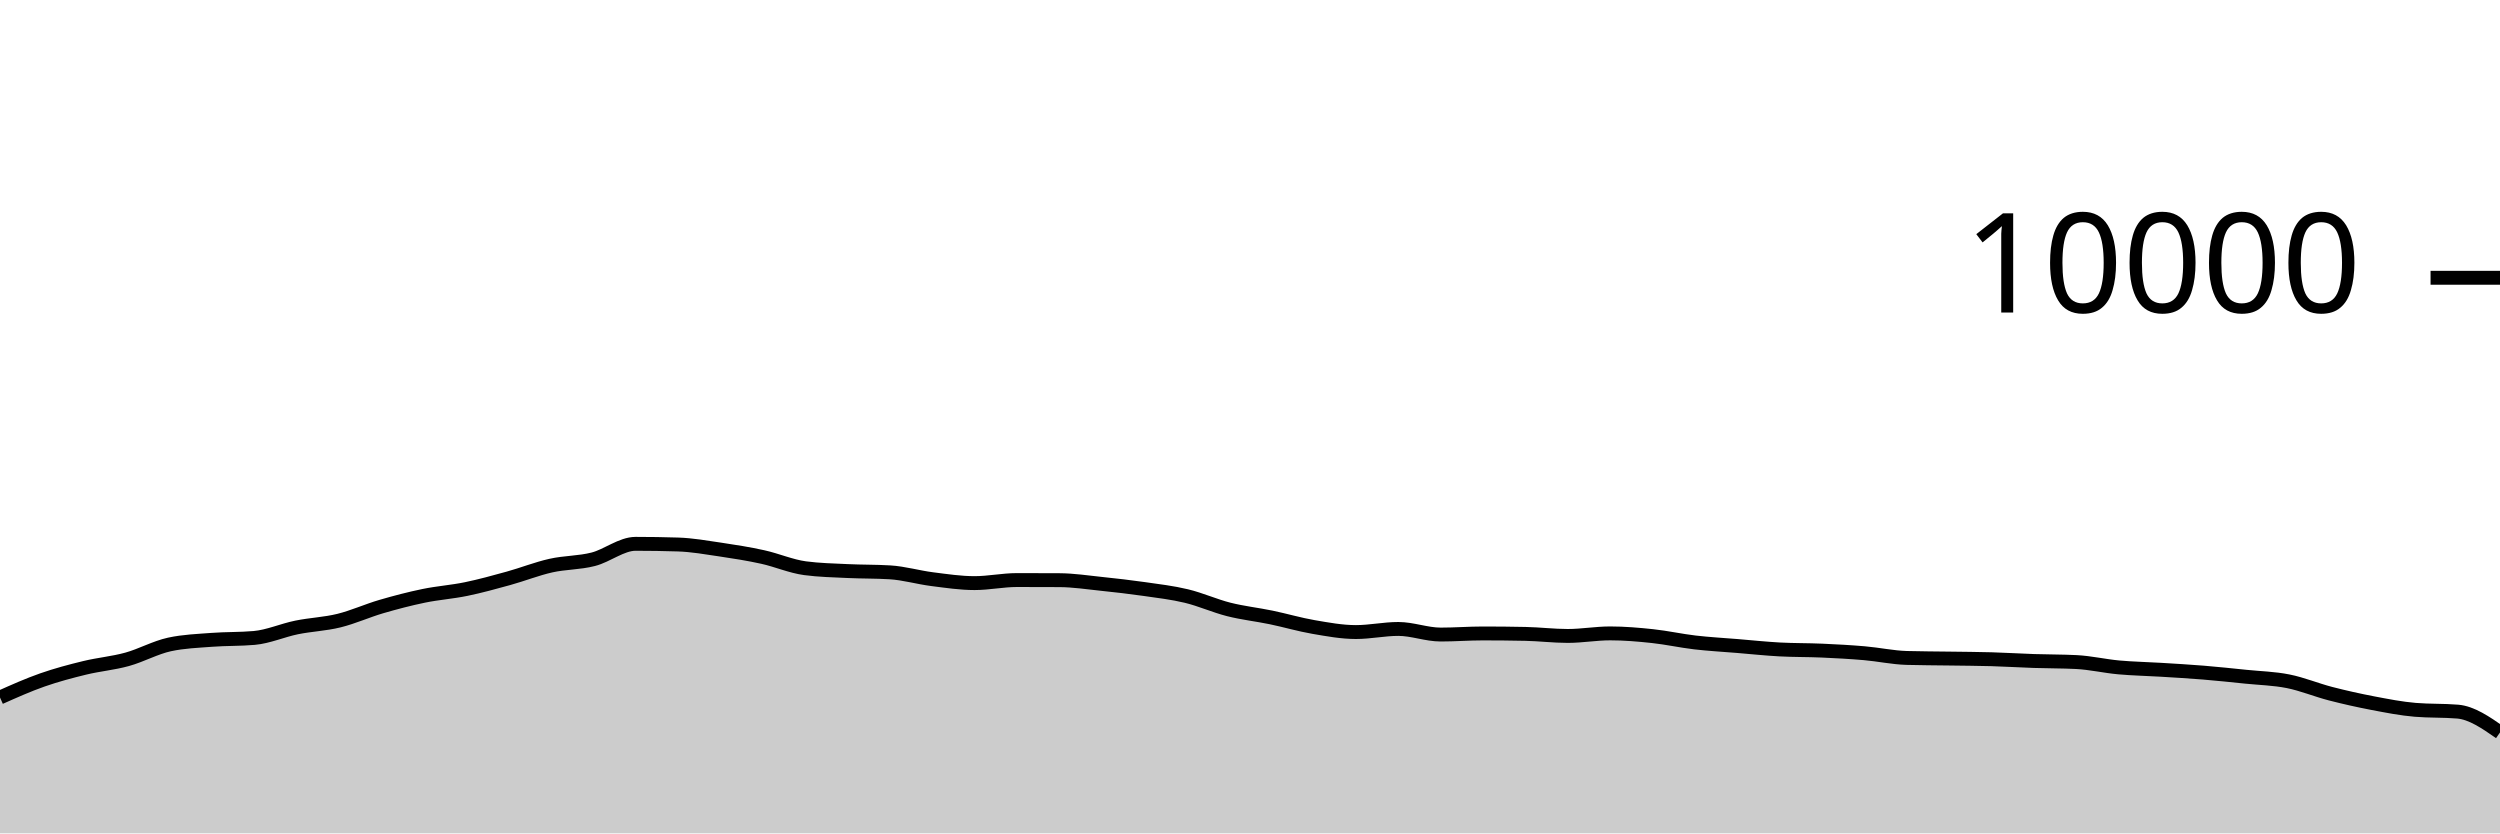
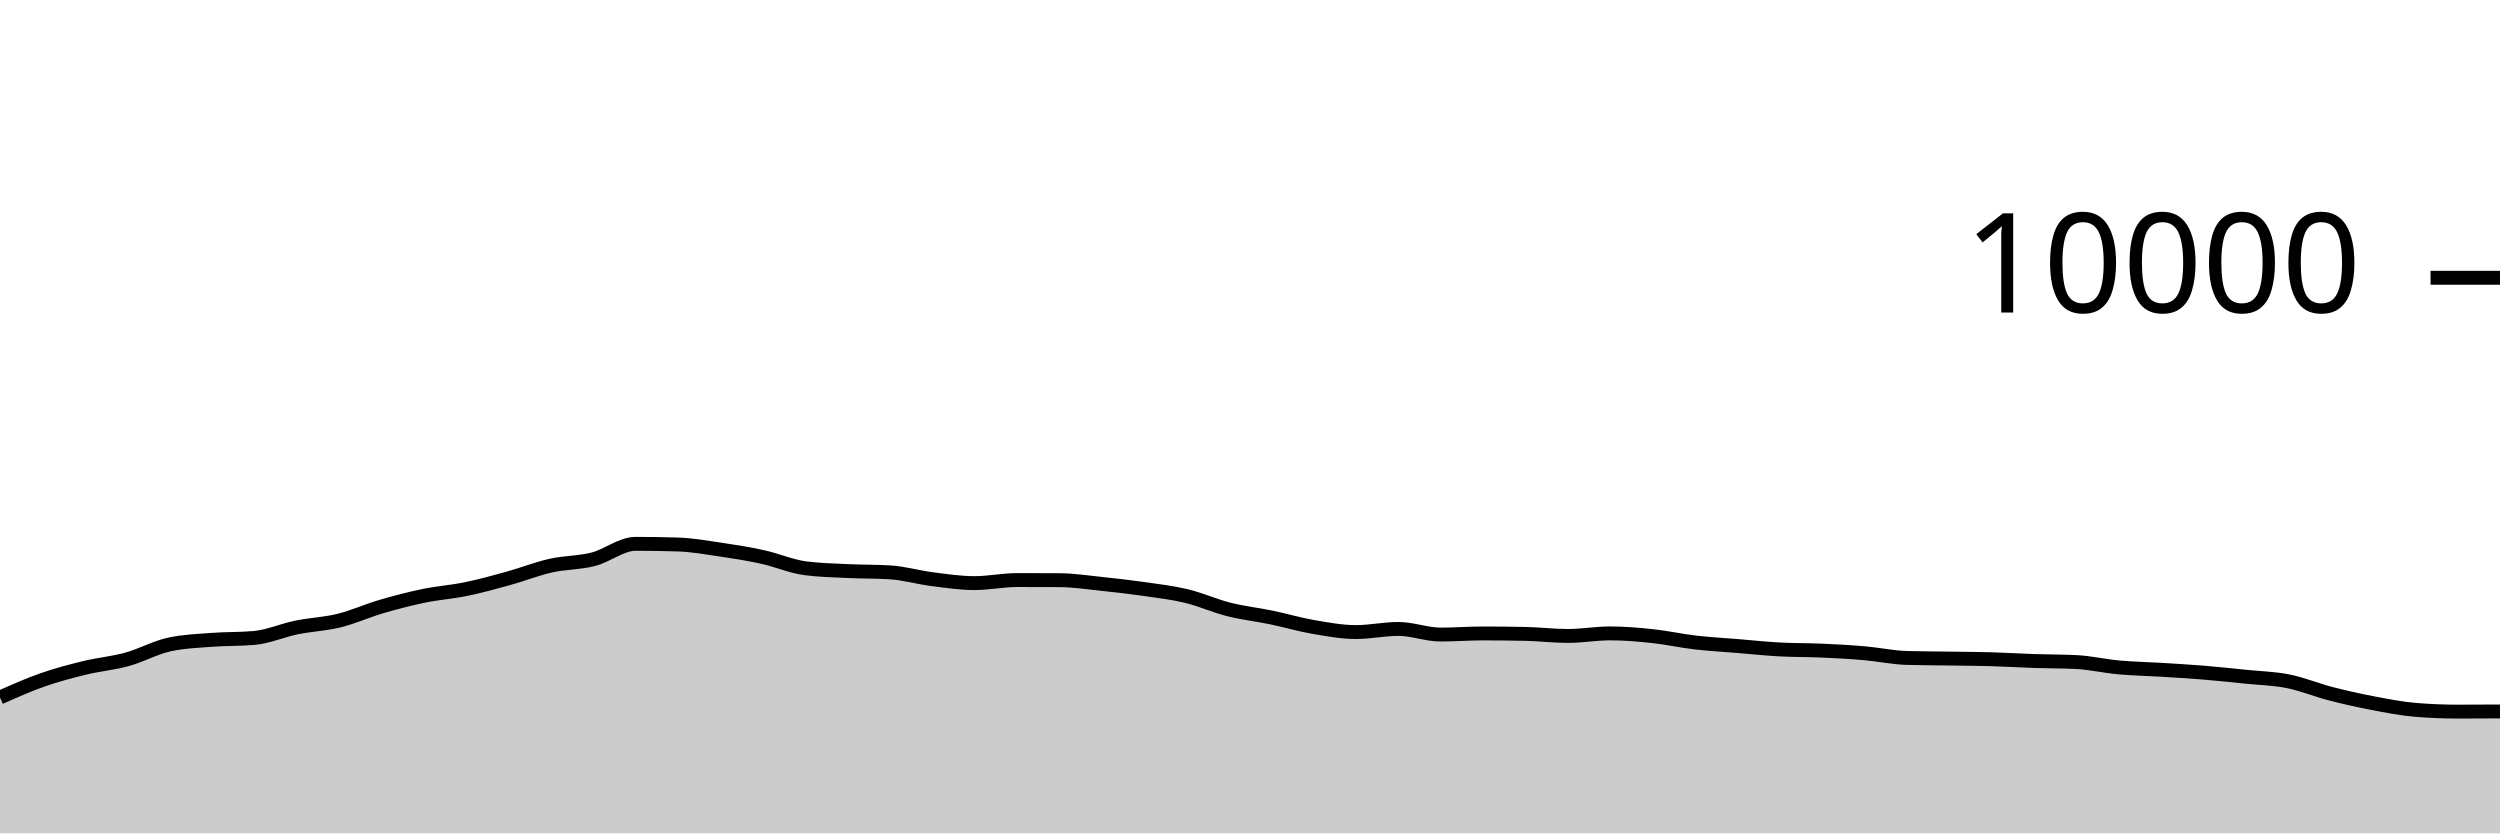
<svg xmlns="http://www.w3.org/2000/svg" viewBox="0 0 180 60">
  <g transform="translate(0,20)">
-     <path class="area" fill="rgba(0, 0, 0, 0.2)" d="M0,30.22C1.017,29.766,2.034,29.312,3.051,28.956C4.068,28.6,5.085,28.331,6.102,28.084C7.119,27.837,8.136,27.753,9.153,27.472C10.169,27.191,11.186,26.621,12.203,26.4C13.22,26.179,14.237,26.146,15.254,26.068C16.271,25.99,17.288,26.023,18.305,25.932C19.322,25.841,20.339,25.384,21.356,25.176C22.373,24.968,23.39,24.935,24.407,24.684C25.424,24.433,26.441,23.969,27.458,23.672C28.475,23.375,29.492,23.11,30.508,22.9C31.525,22.69,32.542,22.622,33.559,22.412C34.576,22.202,35.593,21.921,36.61,21.64C37.627,21.359,38.644,20.953,39.661,20.724C40.678,20.495,41.695,20.529,42.712,20.268C43.729,20.007,44.746,19.156,45.763,19.156C46.78,19.156,47.797,19.172,48.814,19.204C49.831,19.236,50.847,19.418,51.864,19.568C52.881,19.718,53.898,19.88,54.915,20.104C55.932,20.328,56.949,20.776,57.966,20.912C58.983,21.048,60,21.067,61.017,21.116C62.034,21.165,63.051,21.147,64.068,21.208C65.085,21.269,66.102,21.571,67.119,21.7C68.136,21.829,69.153,21.984,70.169,21.984C71.186,21.984,72.203,21.764,73.22,21.764C74.237,21.764,75.254,21.767,76.271,21.772C77.288,21.777,78.305,21.934,79.322,22.04C80.339,22.146,81.356,22.262,82.373,22.408C83.39,22.554,84.407,22.671,85.424,22.916C86.441,23.161,87.458,23.623,88.475,23.88C89.492,24.137,90.508,24.245,91.525,24.456C92.542,24.667,93.559,24.969,94.576,25.144C95.593,25.319,96.61,25.508,97.627,25.508C98.644,25.508,99.661,25.284,100.678,25.284C101.695,25.284,102.712,25.688,103.729,25.688C104.746,25.688,105.763,25.608,106.78,25.608C107.797,25.608,108.814,25.619,109.831,25.64C110.847,25.661,111.864,25.788,112.881,25.788C113.898,25.788,114.915,25.604,115.932,25.604C116.949,25.604,117.966,25.691,118.983,25.8C120,25.909,121.017,26.137,122.034,26.256C123.051,26.375,124.068,26.428,125.085,26.512C126.102,26.596,127.119,26.705,128.136,26.76C129.153,26.815,130.169,26.799,131.186,26.844C132.203,26.889,133.22,26.944,134.237,27.032C135.254,27.12,136.271,27.343,137.288,27.372C138.305,27.401,139.322,27.401,140.339,27.416C141.356,27.431,142.373,27.435,143.39,27.464C144.407,27.493,145.424,27.558,146.441,27.592C147.458,27.626,148.475,27.617,149.492,27.668C150.508,27.719,151.525,27.959,152.542,28.052C153.559,28.145,154.576,28.161,155.593,28.224C156.61,28.287,157.627,28.345,158.644,28.428C159.661,28.511,160.678,28.62,161.695,28.724C162.712,28.828,163.729,28.849,164.746,29.052C165.763,29.255,166.78,29.681,167.797,29.944C168.814,30.207,169.831,30.434,170.847,30.628C171.864,30.822,172.881,31.023,173.898,31.108C174.915,31.193,175.932,31.151,176.949,31.236C177.966,31.321,178.983,32.029,180,32.736L180,40C178.983,40,177.966,40,176.949,40C175.932,40,174.915,40,173.898,40C172.881,40,171.864,40,170.847,40C169.831,40,168.814,40,167.797,40C166.78,40,165.763,40,164.746,40C163.729,40,162.712,40,161.695,40C160.678,40,159.661,40,158.644,40C157.627,40,156.61,40,155.593,40C154.576,40,153.559,40,152.542,40C151.525,40,150.508,40,149.492,40C148.475,40,147.458,40,146.441,40C145.424,40,144.407,40,143.39,40C142.373,40,141.356,40,140.339,40C139.322,40,138.305,40,137.288,40C136.271,40,135.254,40,134.237,40C133.22,40,132.203,40,131.186,40C130.169,40,129.153,40,128.136,40C127.119,40,126.102,40,125.085,40C124.068,40,123.051,40,122.034,40C121.017,40,120,40,118.983,40C117.966,40,116.949,40,115.932,40C114.915,40,113.898,40,112.881,40C111.864,40,110.847,40,109.831,40C108.814,40,107.797,40,106.78,40C105.763,40,104.746,40,103.729,40C102.712,40,101.695,40,100.678,40C99.661,40,98.644,40,97.627,40C96.61,40,95.593,40,94.576,40C93.559,40,92.542,40,91.525,40C90.508,40,89.492,40,88.475,40C87.458,40,86.441,40,85.424,40C84.407,40,83.39,40,82.373,40C81.356,40,80.339,40,79.322,40C78.305,40,77.288,40,76.271,40C75.254,40,74.237,40,73.22,40C72.203,40,71.186,40,70.169,40C69.153,40,68.136,40,67.119,40C66.102,40,65.085,40,64.068,40C63.051,40,62.034,40,61.017,40C60,40,58.983,40,57.966,40C56.949,40,55.932,40,54.915,40C53.898,40,52.881,40,51.864,40C50.847,40,49.831,40,48.814,40C47.797,40,46.78,40,45.763,40C44.746,40,43.729,40,42.712,40C41.695,40,40.678,40,39.661,40C38.644,40,37.627,40,36.61,40C35.593,40,34.576,40,33.559,40C32.542,40,31.525,40,30.508,40C29.492,40,28.475,40,27.458,40C26.441,40,25.424,40,24.407,40C23.39,40,22.373,40,21.356,40C20.339,40,19.322,40,18.305,40C17.288,40,16.271,40,15.254,40C14.237,40,13.22,40,12.203,40C11.186,40,10.169,40,9.153,40C8.136,40,7.119,40,6.102,40C5.085,40,4.068,40,3.051,40C2.034,40,1.017,40,0,40Z" />
-     <path class="line" stroke="black" fill="none" d="M0,30.22C1.017,29.766,2.034,29.312,3.051,28.956C4.068,28.6,5.085,28.331,6.102,28.084C7.119,27.837,8.136,27.753,9.153,27.472C10.169,27.191,11.186,26.621,12.203,26.4C13.22,26.179,14.237,26.146,15.254,26.068C16.271,25.99,17.288,26.023,18.305,25.932C19.322,25.841,20.339,25.384,21.356,25.176C22.373,24.968,23.39,24.935,24.407,24.684C25.424,24.433,26.441,23.969,27.458,23.672C28.475,23.375,29.492,23.11,30.508,22.9C31.525,22.69,32.542,22.622,33.559,22.412C34.576,22.202,35.593,21.921,36.61,21.64C37.627,21.359,38.644,20.953,39.661,20.724C40.678,20.495,41.695,20.529,42.712,20.268C43.729,20.007,44.746,19.156,45.763,19.156C46.78,19.156,47.797,19.172,48.814,19.204C49.831,19.236,50.847,19.418,51.864,19.568C52.881,19.718,53.898,19.88,54.915,20.104C55.932,20.328,56.949,20.776,57.966,20.912C58.983,21.048,60,21.067,61.017,21.116C62.034,21.165,63.051,21.147,64.068,21.208C65.085,21.269,66.102,21.571,67.119,21.7C68.136,21.829,69.153,21.984,70.169,21.984C71.186,21.984,72.203,21.764,73.22,21.764C74.237,21.764,75.254,21.767,76.271,21.772C77.288,21.777,78.305,21.934,79.322,22.04C80.339,22.146,81.356,22.262,82.373,22.408C83.39,22.554,84.407,22.671,85.424,22.916C86.441,23.161,87.458,23.623,88.475,23.88C89.492,24.137,90.508,24.245,91.525,24.456C92.542,24.667,93.559,24.969,94.576,25.144C95.593,25.319,96.61,25.508,97.627,25.508C98.644,25.508,99.661,25.284,100.678,25.284C101.695,25.284,102.712,25.688,103.729,25.688C104.746,25.688,105.763,25.608,106.78,25.608C107.797,25.608,108.814,25.619,109.831,25.64C110.847,25.661,111.864,25.788,112.881,25.788C113.898,25.788,114.915,25.604,115.932,25.604C116.949,25.604,117.966,25.691,118.983,25.8C120,25.909,121.017,26.137,122.034,26.256C123.051,26.375,124.068,26.428,125.085,26.512C126.102,26.596,127.119,26.705,128.136,26.76C129.153,26.815,130.169,26.799,131.186,26.844C132.203,26.889,133.22,26.944,134.237,27.032C135.254,27.12,136.271,27.343,137.288,27.372C138.305,27.401,139.322,27.401,140.339,27.416C141.356,27.431,142.373,27.435,143.39,27.464C144.407,27.493,145.424,27.558,146.441,27.592C147.458,27.626,148.475,27.617,149.492,27.668C150.508,27.719,151.525,27.959,152.542,28.052C153.559,28.145,154.576,28.161,155.593,28.224C156.61,28.287,157.627,28.345,158.644,28.428C159.661,28.511,160.678,28.62,161.695,28.724C162.712,28.828,163.729,28.849,164.746,29.052C165.763,29.255,166.78,29.681,167.797,29.944C168.814,30.207,169.831,30.434,170.847,30.628C171.864,30.822,172.881,31.023,173.898,31.108C174.915,31.193,175.932,31.151,176.949,31.236C177.966,31.321,178.983,32.029,180,32.736" />
+     <path class="area" fill="rgba(0, 0, 0, 0.2)" d="M0,30.22C1.017,29.766,2.034,29.312,3.051,28.956C4.068,28.6,5.085,28.331,6.102,28.084C7.119,27.837,8.136,27.753,9.153,27.472C10.169,27.191,11.186,26.621,12.203,26.4C13.22,26.179,14.237,26.146,15.254,26.068C16.271,25.99,17.288,26.023,18.305,25.932C19.322,25.841,20.339,25.384,21.356,25.176C22.373,24.968,23.39,24.935,24.407,24.684C25.424,24.433,26.441,23.969,27.458,23.672C28.475,23.375,29.492,23.11,30.508,22.9C31.525,22.69,32.542,22.622,33.559,22.412C34.576,22.202,35.593,21.921,36.61,21.64C37.627,21.359,38.644,20.953,39.661,20.724C40.678,20.495,41.695,20.529,42.712,20.268C43.729,20.007,44.746,19.156,45.763,19.156C46.78,19.156,47.797,19.172,48.814,19.204C49.831,19.236,50.847,19.418,51.864,19.568C52.881,19.718,53.898,19.88,54.915,20.104C55.932,20.328,56.949,20.776,57.966,20.912C58.983,21.048,60,21.067,61.017,21.116C62.034,21.165,63.051,21.147,64.068,21.208C65.085,21.269,66.102,21.571,67.119,21.7C68.136,21.829,69.153,21.984,70.169,21.984C71.186,21.984,72.203,21.764,73.22,21.764C74.237,21.764,75.254,21.767,76.271,21.772C77.288,21.777,78.305,21.934,79.322,22.04C80.339,22.146,81.356,22.262,82.373,22.408C83.39,22.554,84.407,22.671,85.424,22.916C86.441,23.161,87.458,23.623,88.475,23.88C89.492,24.137,90.508,24.245,91.525,24.456C92.542,24.667,93.559,24.969,94.576,25.144C95.593,25.319,96.61,25.508,97.627,25.508C98.644,25.508,99.661,25.284,100.678,25.284C101.695,25.284,102.712,25.688,103.729,25.688C104.746,25.688,105.763,25.608,106.78,25.608C107.797,25.608,108.814,25.619,109.831,25.64C110.847,25.661,111.864,25.788,112.881,25.788C113.898,25.788,114.915,25.604,115.932,25.604C116.949,25.604,117.966,25.691,118.983,25.8C120,25.909,121.017,26.137,122.034,26.256C123.051,26.375,124.068,26.428,125.085,26.512C126.102,26.596,127.119,26.705,128.136,26.76C129.153,26.815,130.169,26.799,131.186,26.844C132.203,26.889,133.22,26.944,134.237,27.032C135.254,27.12,136.271,27.343,137.288,27.372C138.305,27.401,139.322,27.401,140.339,27.416C141.356,27.431,142.373,27.435,143.39,27.464C144.407,27.493,145.424,27.558,146.441,27.592C147.458,27.626,148.475,27.617,149.492,27.668C150.508,27.719,151.525,27.959,152.542,28.052C153.559,28.145,154.576,28.161,155.593,28.224C156.61,28.287,157.627,28.345,158.644,28.428C159.661,28.511,160.678,28.62,161.695,28.724C162.712,28.828,163.729,28.849,164.746,29.052C165.763,29.255,166.78,29.681,167.797,29.944C168.814,30.207,169.831,30.434,170.847,30.628C171.864,30.822,172.881,31.023,173.898,31.108C174.915,31.193,175.932,31.236,176.949,31.236C177.966,31.236,178.983,31.23,180,31.224L180,40C178.983,40,177.966,40,176.949,40C175.932,40,174.915,40,173.898,40C172.881,40,171.864,40,170.847,40C169.831,40,168.814,40,167.797,40C166.78,40,165.763,40,164.746,40C163.729,40,162.712,40,161.695,40C160.678,40,159.661,40,158.644,40C157.627,40,156.61,40,155.593,40C154.576,40,153.559,40,152.542,40C151.525,40,150.508,40,149.492,40C148.475,40,147.458,40,146.441,40C145.424,40,144.407,40,143.39,40C142.373,40,141.356,40,140.339,40C139.322,40,138.305,40,137.288,40C136.271,40,135.254,40,134.237,40C133.22,40,132.203,40,131.186,40C130.169,40,129.153,40,128.136,40C127.119,40,126.102,40,125.085,40C124.068,40,123.051,40,122.034,40C121.017,40,120,40,118.983,40C117.966,40,116.949,40,115.932,40C114.915,40,113.898,40,112.881,40C111.864,40,110.847,40,109.831,40C108.814,40,107.797,40,106.78,40C105.763,40,104.746,40,103.729,40C102.712,40,101.695,40,100.678,40C99.661,40,98.644,40,97.627,40C96.61,40,95.593,40,94.576,40C93.559,40,92.542,40,91.525,40C90.508,40,89.492,40,88.475,40C87.458,40,86.441,40,85.424,40C84.407,40,83.39,40,82.373,40C81.356,40,80.339,40,79.322,40C78.305,40,77.288,40,76.271,40C75.254,40,74.237,40,73.22,40C72.203,40,71.186,40,70.169,40C69.153,40,68.136,40,67.119,40C66.102,40,65.085,40,64.068,40C63.051,40,62.034,40,61.017,40C60,40,58.983,40,57.966,40C56.949,40,55.932,40,54.915,40C53.898,40,52.881,40,51.864,40C50.847,40,49.831,40,48.814,40C47.797,40,46.78,40,45.763,40C44.746,40,43.729,40,42.712,40C41.695,40,40.678,40,39.661,40C38.644,40,37.627,40,36.61,40C35.593,40,34.576,40,33.559,40C32.542,40,31.525,40,30.508,40C29.492,40,28.475,40,27.458,40C26.441,40,25.424,40,24.407,40C23.39,40,22.373,40,21.356,40C20.339,40,19.322,40,18.305,40C17.288,40,16.271,40,15.254,40C14.237,40,13.22,40,12.203,40C11.186,40,10.169,40,9.153,40C8.136,40,7.119,40,6.102,40C5.085,40,4.068,40,3.051,40C2.034,40,1.017,40,0,40Z" />
+     <path class="line" stroke="black" fill="none" d="M0,30.22C1.017,29.766,2.034,29.312,3.051,28.956C4.068,28.6,5.085,28.331,6.102,28.084C7.119,27.837,8.136,27.753,9.153,27.472C10.169,27.191,11.186,26.621,12.203,26.4C13.22,26.179,14.237,26.146,15.254,26.068C16.271,25.99,17.288,26.023,18.305,25.932C19.322,25.841,20.339,25.384,21.356,25.176C22.373,24.968,23.39,24.935,24.407,24.684C25.424,24.433,26.441,23.969,27.458,23.672C28.475,23.375,29.492,23.11,30.508,22.9C31.525,22.69,32.542,22.622,33.559,22.412C34.576,22.202,35.593,21.921,36.61,21.64C37.627,21.359,38.644,20.953,39.661,20.724C40.678,20.495,41.695,20.529,42.712,20.268C43.729,20.007,44.746,19.156,45.763,19.156C46.78,19.156,47.797,19.172,48.814,19.204C49.831,19.236,50.847,19.418,51.864,19.568C52.881,19.718,53.898,19.88,54.915,20.104C55.932,20.328,56.949,20.776,57.966,20.912C58.983,21.048,60,21.067,61.017,21.116C62.034,21.165,63.051,21.147,64.068,21.208C65.085,21.269,66.102,21.571,67.119,21.7C68.136,21.829,69.153,21.984,70.169,21.984C71.186,21.984,72.203,21.764,73.22,21.764C74.237,21.764,75.254,21.767,76.271,21.772C77.288,21.777,78.305,21.934,79.322,22.04C80.339,22.146,81.356,22.262,82.373,22.408C83.39,22.554,84.407,22.671,85.424,22.916C86.441,23.161,87.458,23.623,88.475,23.88C89.492,24.137,90.508,24.245,91.525,24.456C92.542,24.667,93.559,24.969,94.576,25.144C95.593,25.319,96.61,25.508,97.627,25.508C98.644,25.508,99.661,25.284,100.678,25.284C101.695,25.284,102.712,25.688,103.729,25.688C104.746,25.688,105.763,25.608,106.78,25.608C107.797,25.608,108.814,25.619,109.831,25.64C110.847,25.661,111.864,25.788,112.881,25.788C113.898,25.788,114.915,25.604,115.932,25.604C116.949,25.604,117.966,25.691,118.983,25.8C120,25.909,121.017,26.137,122.034,26.256C123.051,26.375,124.068,26.428,125.085,26.512C126.102,26.596,127.119,26.705,128.136,26.76C129.153,26.815,130.169,26.799,131.186,26.844C132.203,26.889,133.22,26.944,134.237,27.032C135.254,27.12,136.271,27.343,137.288,27.372C138.305,27.401,139.322,27.401,140.339,27.416C141.356,27.431,142.373,27.435,143.39,27.464C144.407,27.493,145.424,27.558,146.441,27.592C147.458,27.626,148.475,27.617,149.492,27.668C150.508,27.719,151.525,27.959,152.542,28.052C153.559,28.145,154.576,28.161,155.593,28.224C156.61,28.287,157.627,28.345,158.644,28.428C159.661,28.511,160.678,28.62,161.695,28.724C162.712,28.828,163.729,28.849,164.746,29.052C165.763,29.255,166.78,29.681,167.797,29.944C168.814,30.207,169.831,30.434,170.847,30.628C171.864,30.822,172.881,31.023,173.898,31.108C174.915,31.193,175.932,31.236,176.949,31.236C177.966,31.236,178.983,31.23,180,31.224" />
    <path class="axis-ceiling" stroke-width="1" stroke="black" fill="none" d="M175,0L180,0" />
    <text class="axis-ceiling-label" font-family="sans-serif" text-anchor="end" font-size="10px" x="170" y="2.5">10000</text>
  </g>
</svg>
